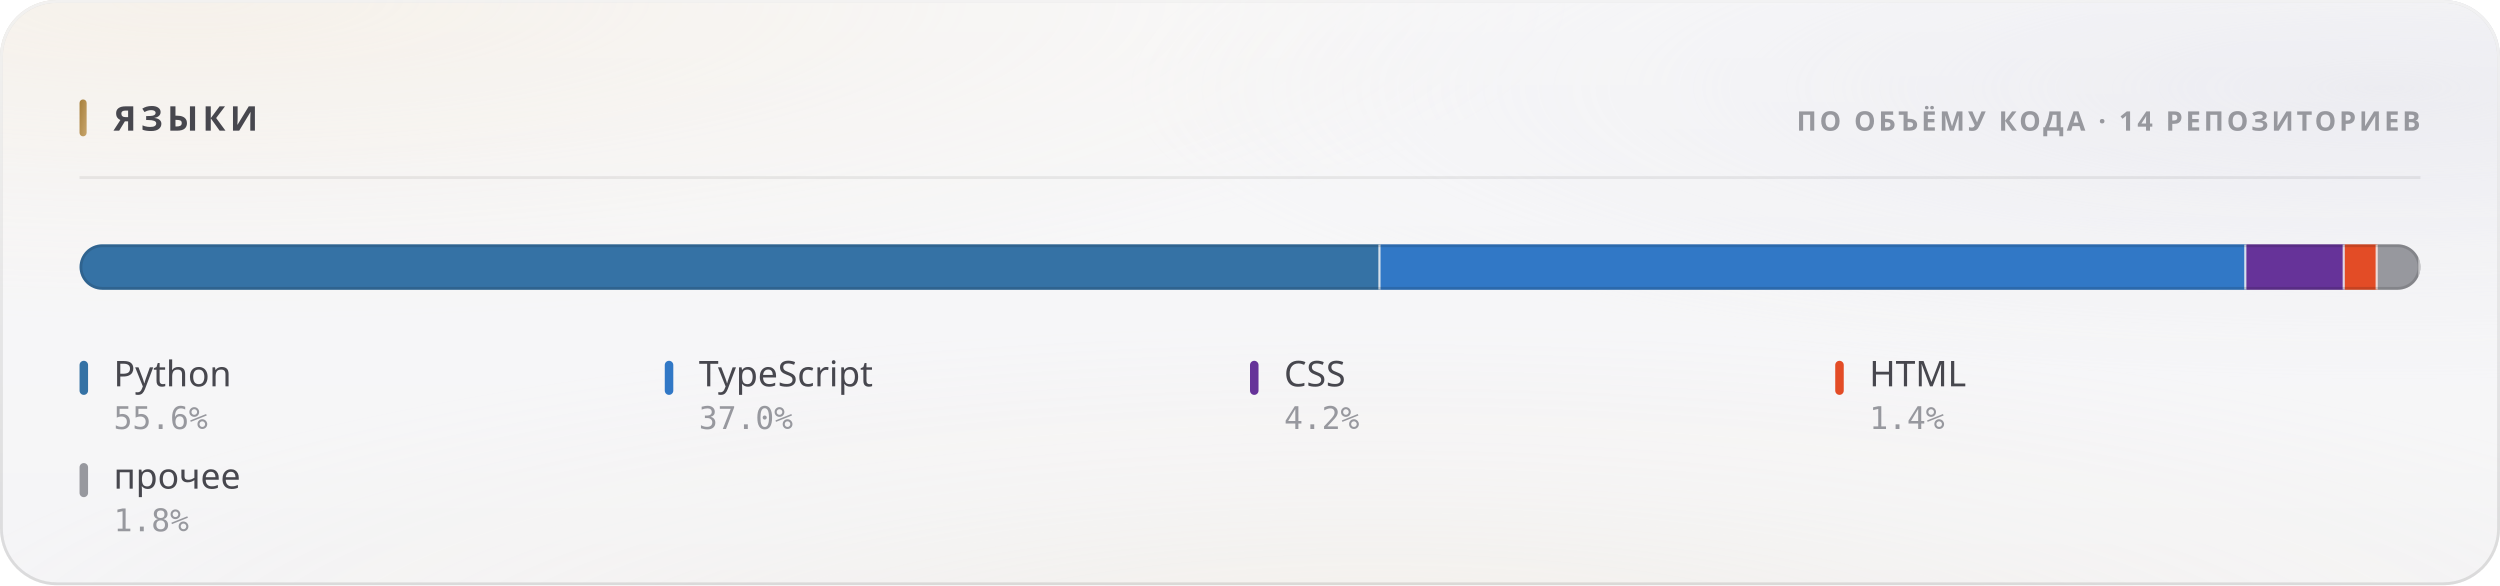
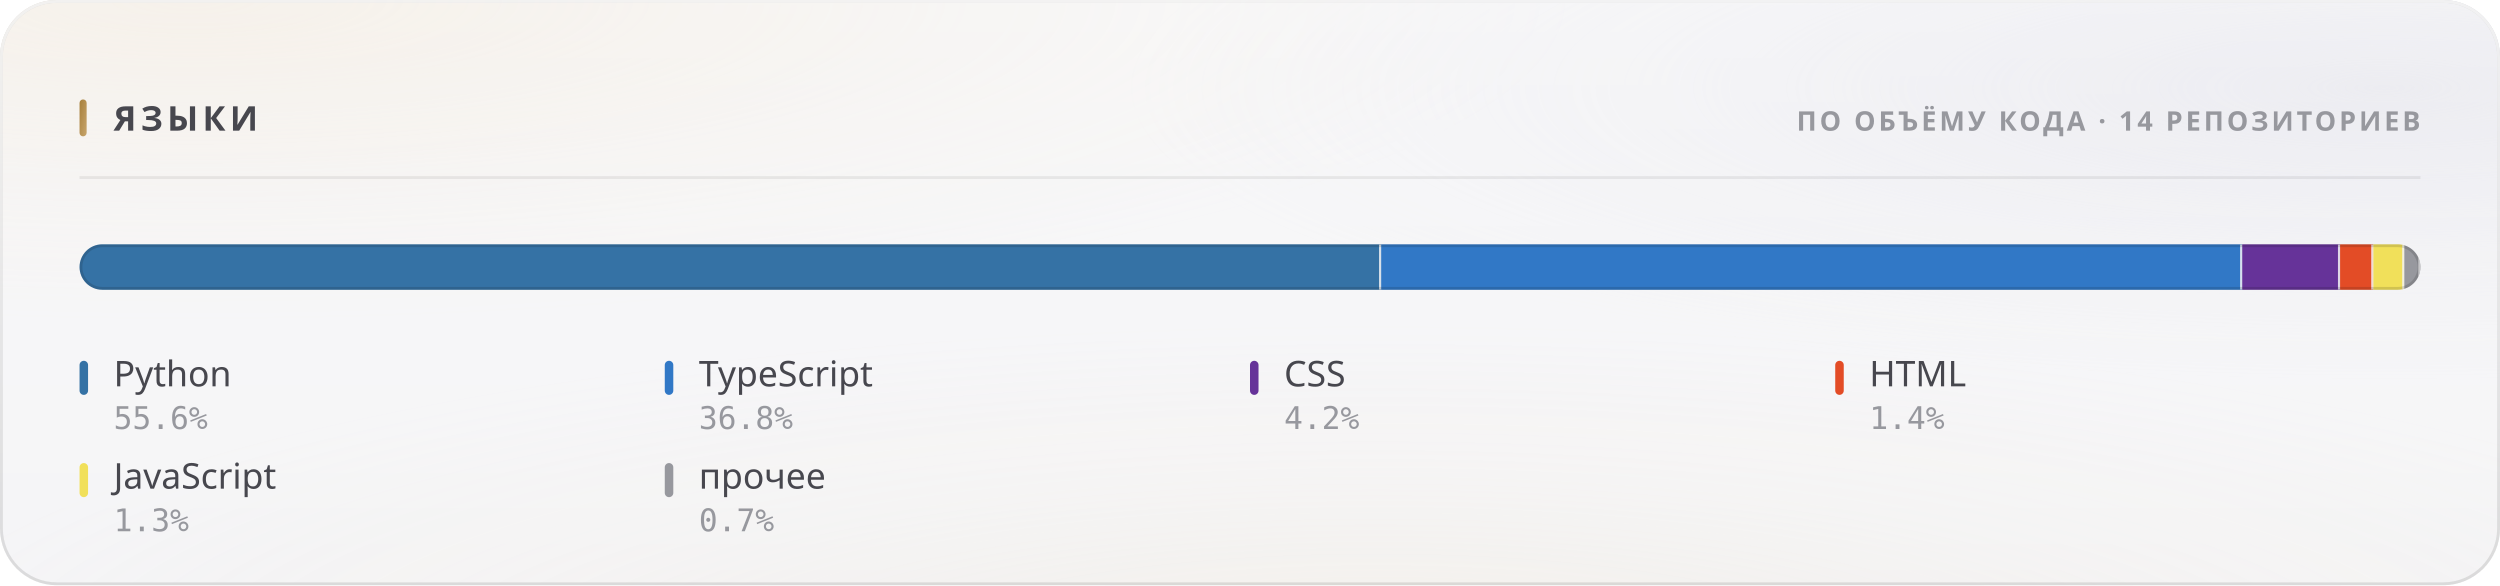
<svg xmlns="http://www.w3.org/2000/svg" width="880" height="206" viewBox="0 0 880 206" role="img">
  <style>
  text { font-family: -apple-system, BlinkMacSystemFont, 'Segoe UI', 'Noto Sans', Helvetica, Arial, sans-serif; }
  .mono { font-family: ui-monospace, 'SF Mono', 'Cascadia Mono', 'DejaVu Sans Mono', Menlo, Consolas, monospace; font-variant-numeric: tabular-nums; }
  .caps { letter-spacing: .1em; text-transform: uppercase; }

  @keyframes sheen  { from { transform: translateX(-120%); } to { transform: translateX(260%); } }
  @keyframes rise   { from { opacity: 0; transform: translateY(6px); } to { opacity: 1; transform: none; } }
  @keyframes slide  { from { opacity: 0; transform: translateX(-8px); } to { opacity: 1; transform: none; } }
  @keyframes grow   { from { transform: scaleY(0); } to { transform: scaleY(1); } }
  @keyframes widen  { from { transform: scaleX(0); } to { transform: scaleX(1); } }
  @keyframes draw   { from { stroke-dashoffset: 200; } to { stroke-dashoffset: 0; } }

  .sheen { animation: sheen 5.5s cubic-bezier(.45,0,.2,1) infinite; }
  .rise  { animation: rise .5s cubic-bezier(.16,1,.3,1) both; }
  .slide { animation: slide .42s cubic-bezier(.16,1,.3,1) both; }
  .bar   { transform-box: fill-box; transform-origin: 50% 100%;
           animation: grow .62s cubic-bezier(.16,1,.3,1) both; }
  .fill  { transform-box: fill-box; transform-origin: 0% 50%;
           animation: widen .8s cubic-bezier(.16,1,.3,1) both; }
  /* The hidden start state lives in the keyframes, never in the static rule.
     A renderer that ignores CSS animations then falls back to the FINISHED
     state — a drawn line, visible text — instead of an empty panel. */
  .spark { stroke-dasharray: 200;
           animation: draw 1.1s cubic-bezier(.16,1,.3,1) both; }

  @media (prefers-reduced-motion: reduce) {
    .sheen { animation: none; opacity: 0; }
    .rise, .slide, .bar, .fill, .spark { animation: none; opacity: 1; transform: none;
                                         stroke-dashoffset: 0; }
  }</style>
  <defs>
    <filter id="grain5" x="0" y="0" width="100%" height="100%">
      <feTurbulence type="fractalNoise" baseFrequency="0.85" numOctaves="3" stitchTiles="stitch" />
      <feColorMatrix type="saturate" values="0" />
    </filter>
    <linearGradient id="accent1" x1="0" y1="0" x2="1" y2="1">
      <stop offset="0%" stop-color="#a67f3b" />
      <stop offset="100%" stop-color="#c8a56c" />
    </linearGradient>
    <radialGradient id="aurora6" cx="0.08" cy="0" r="0.55">
      <stop offset="0%" stop-color="#e7c99a" stop-opacity="0.28" />
      <stop offset="55%" stop-color="#e7c99a" stop-opacity="0.098" />
      <stop offset="100%" stop-color="#e7c99a" stop-opacity="0" />
    </radialGradient>
    <radialGradient id="aurora7" cx="0.95" cy="0.15" r="0.5">
      <stop offset="0%" stop-color="#ccccdb" stop-opacity="0.45" />
      <stop offset="55%" stop-color="#ccccdb" stop-opacity="0.158" />
      <stop offset="100%" stop-color="#ccccdb" stop-opacity="0" />
    </radialGradient>
    <radialGradient id="aurora8" cx="0.55" cy="1.15" r="0.6">
      <stop offset="0%" stop-color="#ead4b3" stop-opacity="0.2" />
      <stop offset="55%" stop-color="#ead4b3" stop-opacity="0.07" />
      <stop offset="100%" stop-color="#ead4b3" stop-opacity="0" />
    </radialGradient>
    <linearGradient id="glass2" x1="0" y1="0" x2="0" y2="1">
      <stop offset="0%" stop-color="#ffffff" stop-opacity="0.42" />
      <stop offset="100%" stop-color="#ffffff" stop-opacity="0.16" />
    </linearGradient>
    <linearGradient id="rim3" x1="0" y1="0" x2="0" y2="1">
      <stop offset="0%" stop-color="#ffffff" stop-opacity="0.7" />
      <stop offset="100%" stop-color="#ffffff" stop-opacity="0.15" />
    </linearGradient>
    <linearGradient id="spec4" x1="0" y1="0" x2="1" y2="0">
      <stop offset="0%" stop-color="#ffffff" stop-opacity="0" />
      <stop offset="35%" stop-color="#ffffff" stop-opacity="0.72" />
      <stop offset="70%" stop-color="#ffffff" stop-opacity="0.252" />
      <stop offset="100%" stop-color="#ffffff" stop-opacity="0" />
    </linearGradient>
    <clipPath id="barclip9">
      <rect x="28" y="86" width="824" height="16" rx="8" />
    </clipPath>
  </defs>
  <rect width="880" height="206" rx="20" fill="#f3f3f5" />
  <rect width="880" height="206" rx="20" fill="url(#aurora6)" />
  <rect width="880" height="206" rx="20" fill="url(#aurora7)" />
  <rect width="880" height="206" rx="20" fill="url(#aurora8)" />
  <rect width="880" height="206" rx="20" fill="url(#glass2)" />
  <rect width="880" height="206" rx="20" filter="url(#grain5)" opacity="0.06" style="mix-blend-mode:overlay" />
  <rect x=".5" y=".5" width="879" height="205" rx="19.5" fill="none" stroke="rgba(10,10,12,0.14)" />
  <rect x=".5" y=".5" width="879" height="205" rx="19.5" fill="none" stroke="url(#rim3)" />
  <path d="M20 1 H860" stroke="url(#spec4)" stroke-width="1.2" fill="none" />
  <rect x="28" y="35" width="2.5" height="13" rx="1.25" fill="url(#accent1)" />
  <text x="40" y="46" font-size="12" font-weight="700" fill="#47474e" letter-spacing="0.13em">ЯЗЫКИ</text>
  <text x="852" y="46" font-size="9.5" font-weight="600" fill="#97989e" text-anchor="end" letter-spacing="0.11em">ПО ОБЪЁМУ КОДА · 14 РЕПОЗИТОРИЕВ</text>
  <path d="M28 62.5 H852" stroke="rgba(10,10,12,0.07)" stroke-width="1" />
  <g clip-path="url(#barclip9)">
    <g class="fill">
-       <rect x="28.00" y="86" width="457.93" height="16" fill="#3572A5" />
-       <rect x="485.18" y="86" width="1.5" height="16" fill="#f3f3f5" opacity=".85" />
-       <rect x="485.93" y="86" width="304.79" height="16" fill="#3178c6" />
-       <rect x="789.97" y="86" width="1.5" height="16" fill="#f3f3f5" opacity=".85" />
-       <rect x="790.72" y="86" width="34.64" height="16" fill="#663399" />
-       <rect x="824.61" y="86" width="1.5" height="16" fill="#f3f3f5" opacity=".85" />
-       <rect x="825.36" y="86" width="11.60" height="16" fill="#e34c26" />
-       <rect x="836.21" y="86" width="1.5" height="16" fill="#f3f3f5" opacity=".85" />
-       <rect x="836.96" y="86" width="15.04" height="16" fill="#97989e" />
+       <rect x="28.00" y="86" width="458.17" height="16" fill="#3572A5" />
+       <rect x="485.42" y="86" width="1.5" height="16" fill="#f3f3f5" opacity=".85" />
+       <rect x="486.17" y="86" width="303.10" height="16" fill="#3178c6" />
+       <rect x="788.51" y="86" width="1.5" height="16" fill="#f3f3f5" opacity=".85" />
+       <rect x="789.26" y="86" width="34.45" height="16" fill="#663399" />
+       <rect x="822.96" y="86" width="1.5" height="16" fill="#f3f3f5" opacity=".85" />
+       <rect x="823.71" y="86" width="11.71" height="16" fill="#e34c26" />
+       <rect x="834.67" y="86" width="1.5" height="16" fill="#f3f3f5" opacity=".85" />
+       <rect x="835.42" y="86" width="10.90" height="16" fill="#f1e05a" />
+       <rect x="845.57" y="86" width="1.5" height="16" fill="#f3f3f5" opacity=".85" />
+       <rect x="846.32" y="86" width="5.68" height="16" fill="#97989e" />
      <rect x="851.25" y="86" width="1.5" height="16" fill="#f3f3f5" opacity=".85" />
    </g>
  </g>
  <rect x="28.5" y="86.5" width="823" height="15" rx="7.5" fill="none" stroke="rgba(10,10,12,0.14)" />
  <g class="rise" opacity="1" style=" animation-delay:0.200s;">
    <rect x="28" y="127" width="3" height="12" rx="1.5" fill="#3572A5" />
    <text x="40" y="136" font-size="12.5" font-weight="500" fill="#47474e">Python</text>
    <text x="40" y="151" font-size="11" font-weight="400" fill="#97989e" class="mono">55.6%</text>
  </g>
  <g class="rise" opacity="1" style=" animation-delay:0.240s;">
    <rect x="234" y="127" width="3" height="12" rx="1.5" fill="#3178c6" />
    <text x="246" y="136" font-size="12.5" font-weight="500" fill="#47474e">TypeScript</text>
-     <text x="246" y="151" font-size="11" font-weight="400" fill="#97989e" class="mono">37.0%</text>
+     <text x="246" y="151" font-size="11" font-weight="400" fill="#97989e" class="mono">36.8%</text>
  </g>
  <g class="rise" opacity="1" style=" animation-delay:0.280s;">
    <rect x="440" y="127" width="3" height="12" rx="1.5" fill="#663399" />
    <text x="452" y="136" font-size="12.5" font-weight="500" fill="#47474e">CSS</text>
    <text x="452" y="151" font-size="11" font-weight="400" fill="#97989e" class="mono">4.2%</text>
  </g>
  <g class="rise" opacity="1" style=" animation-delay:0.320s;">
    <rect x="646" y="127" width="3" height="12" rx="1.5" fill="#e34c26" />
    <text x="658" y="136" font-size="12.5" font-weight="500" fill="#47474e">HTML</text>
    <text x="658" y="151" font-size="11" font-weight="400" fill="#97989e" class="mono">1.4%</text>
  </g>
  <g class="rise" opacity="1" style=" animation-delay:0.360s;">
-     <rect x="28" y="163" width="3" height="12" rx="1.5" fill="#97989e" />
-     <text x="40" y="172" font-size="12.5" font-weight="500" fill="#47474e">прочее</text>
-     <text x="40" y="187" font-size="11" font-weight="400" fill="#97989e" class="mono">1.8%</text>
+     <rect x="28" y="163" width="3" height="12" rx="1.5" fill="#f1e05a" />
+     <text x="40" y="172" font-size="12.5" font-weight="500" fill="#47474e">JavaScript</text>
+     <text x="40" y="187" font-size="11" font-weight="400" fill="#97989e" class="mono">1.3%</text>
+   </g>
+   <g class="rise" opacity="1" style=" animation-delay:0.400s;">
+     <rect x="234" y="163" width="3" height="12" rx="1.5" fill="#97989e" />
+     <text x="246" y="172" font-size="12.5" font-weight="500" fill="#47474e">прочее</text>
+     <text x="246" y="187" font-size="11" font-weight="400" fill="#97989e" class="mono">0.7%</text>
  </g>
</svg>
